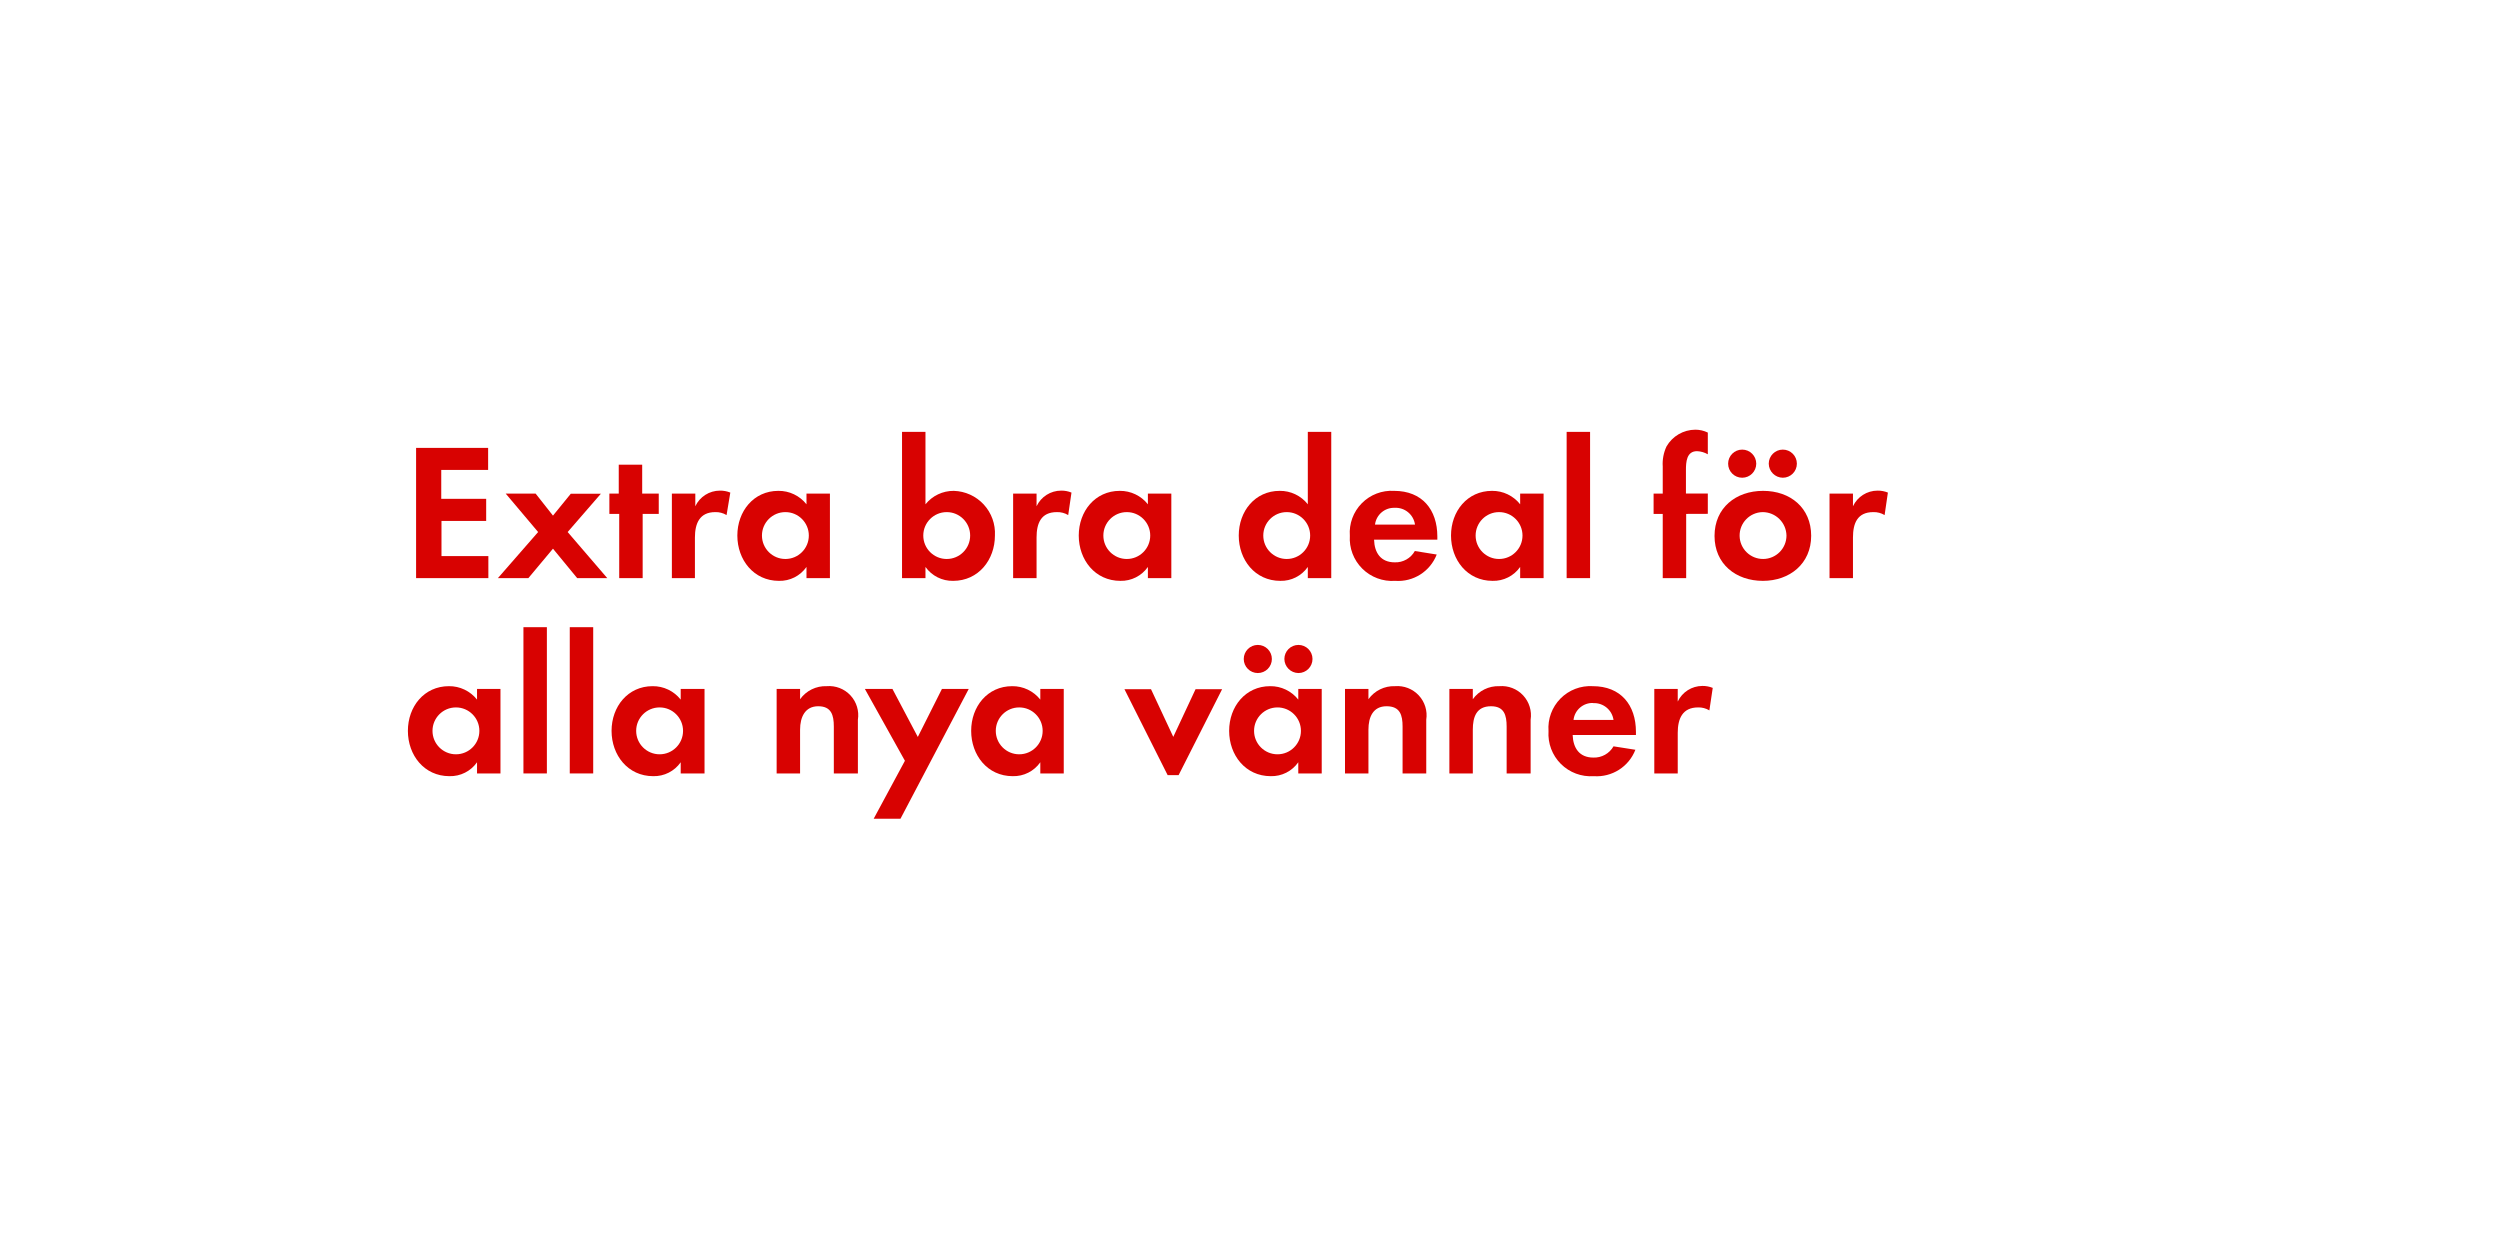
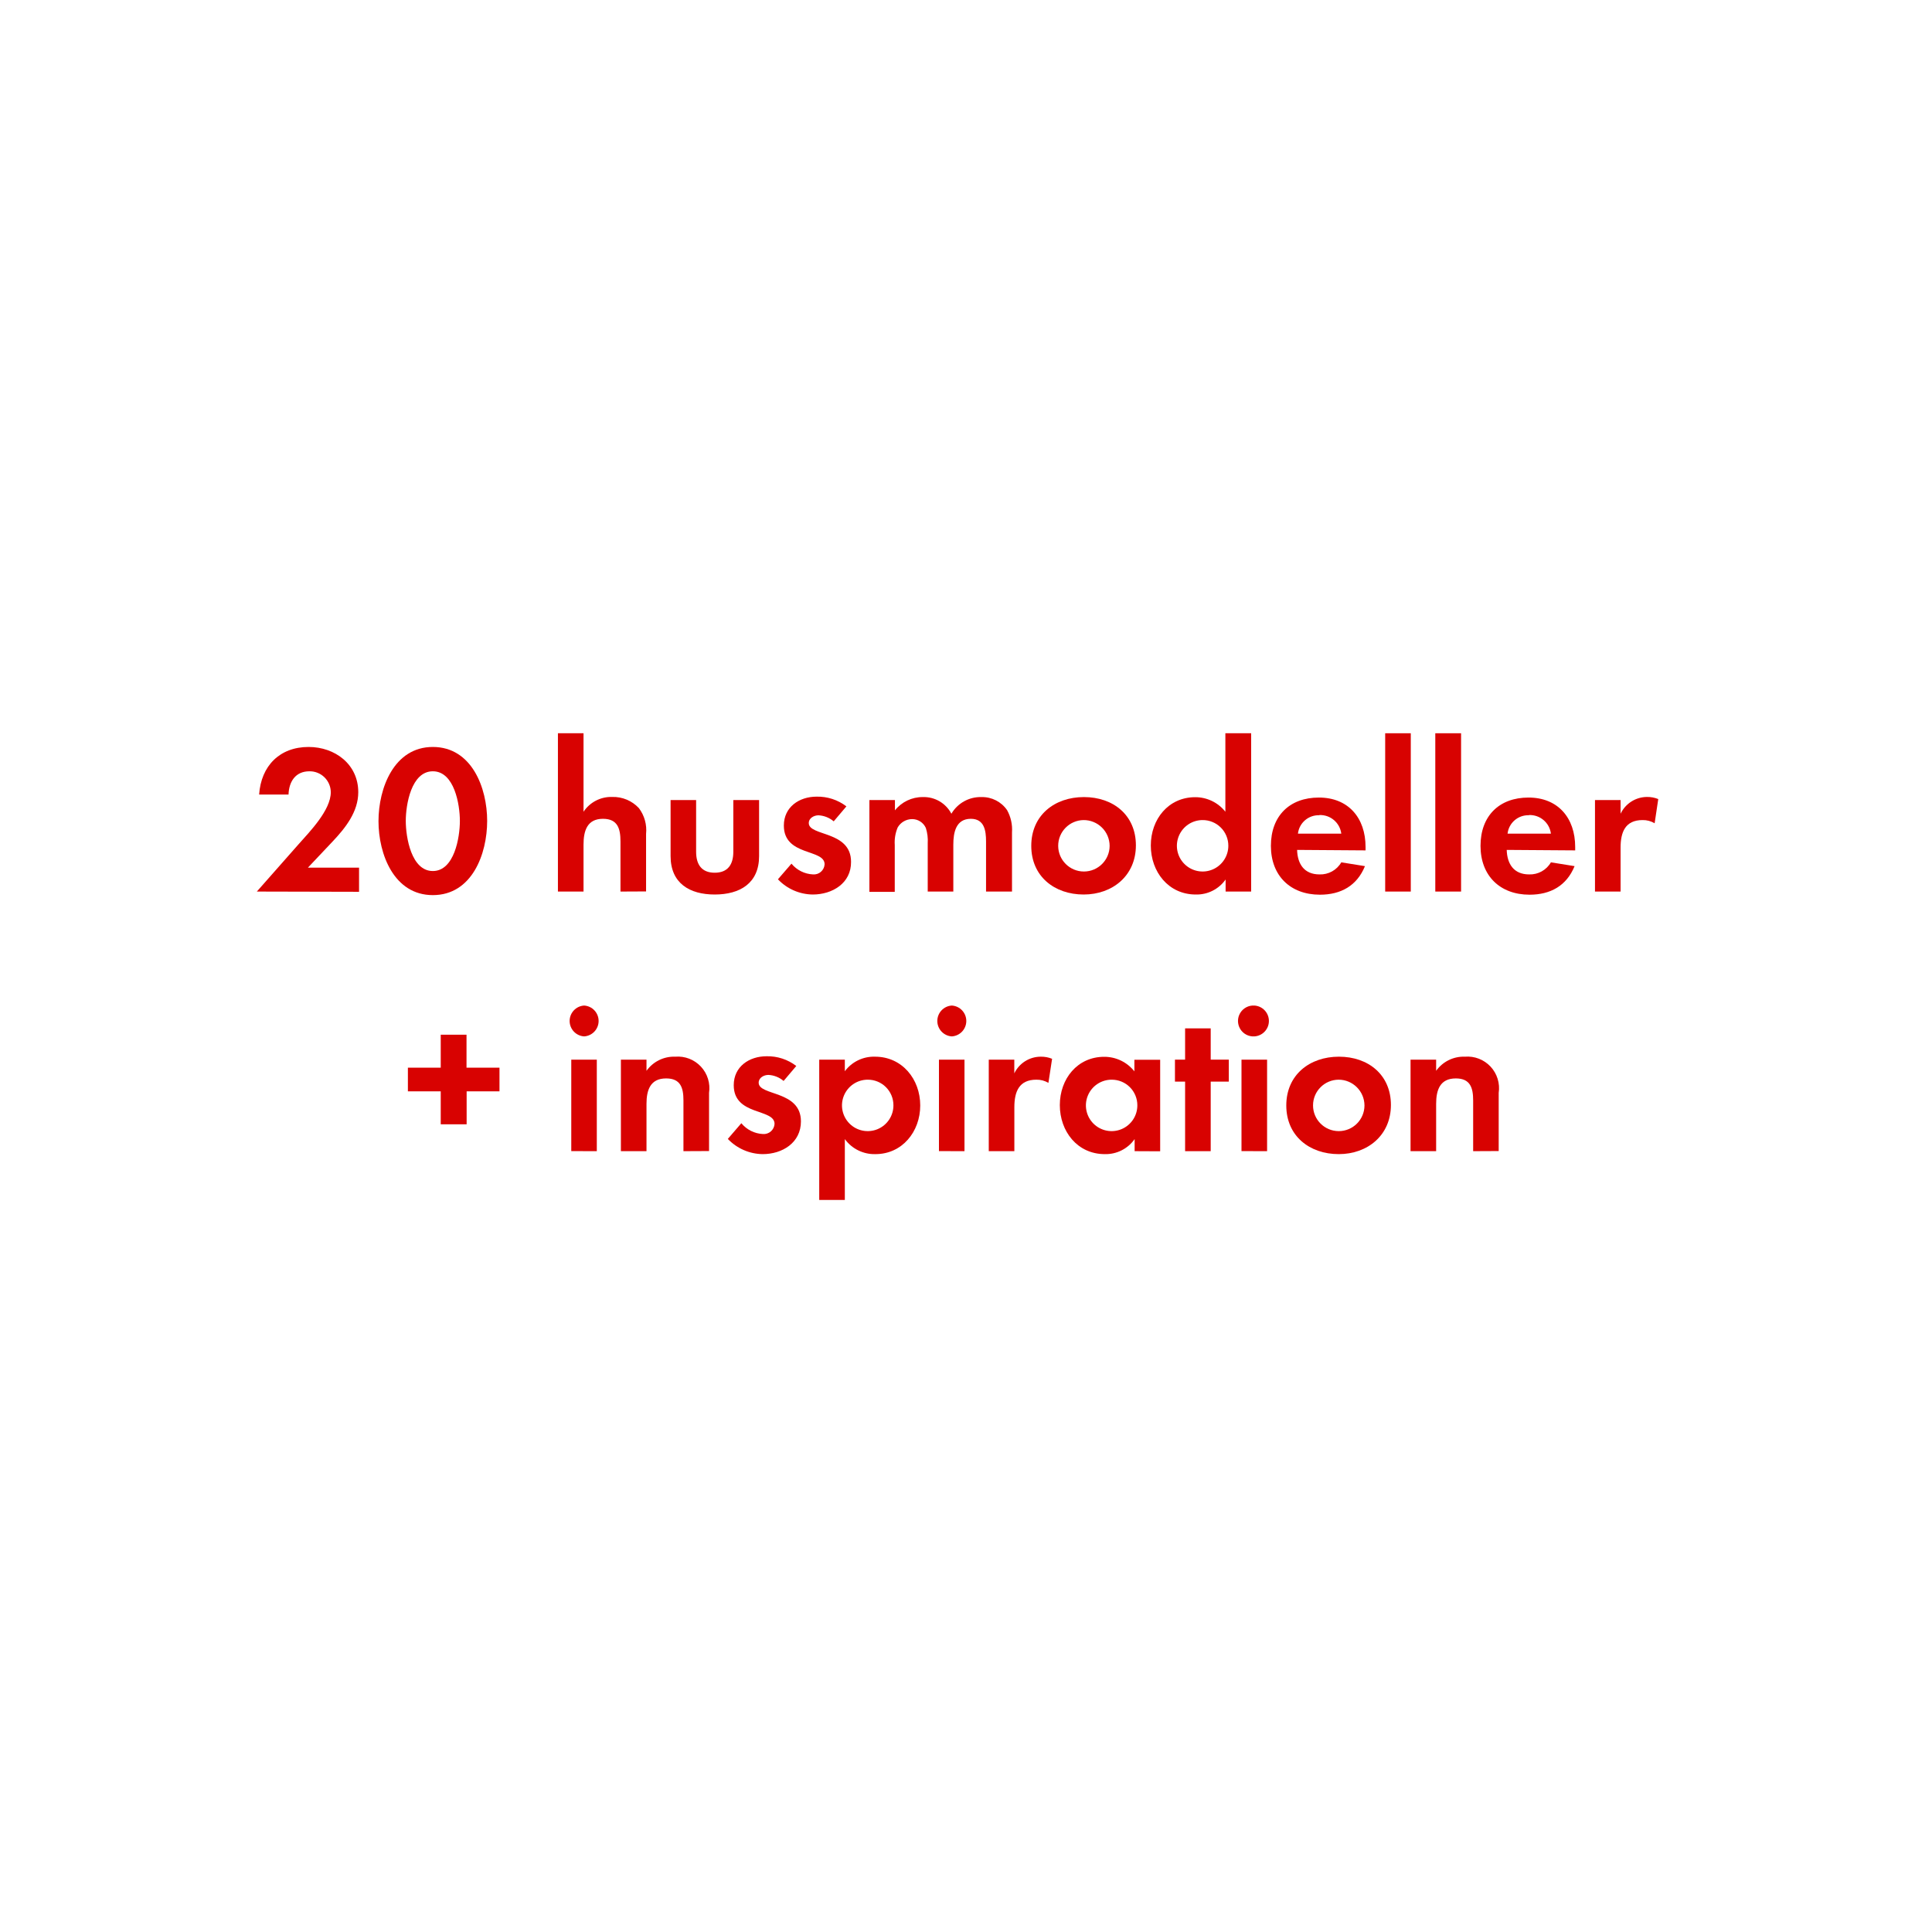
- <svg xmlns="http://www.w3.org/2000/svg" id="Layer_1" data-name="Layer 1" viewBox="0 0 320 160">
+ <svg xmlns="http://www.w3.org/2000/svg" id="Layer_1" data-name="Layer 1" viewBox="0 0 320 320">
  <defs>
    <style>.cls-1{fill:#d80201;}</style>
  </defs>
-   <path class="cls-1" d="M53.26,74V57.33h9.22v2.82h-6v3.7h5.75v2.83H56.51v4.5h6V74Z" />
-   <path class="cls-1" d="M73.88,74l-3.1-3.77L67.63,74h-3.9l5.15-5.9-4.15-4.92h3.83L70.78,66l2.28-2.8h3.85L72.66,68.1,77.73,74Z" />
-   <path class="cls-1" d="M82.26,65.78V74h-3V65.78H78v-2.6h1.2v-3.7h3v3.7h2.12v2.6Z" />
-   <path class="cls-1" d="M93,65.93a2.63,2.63,0,0,0-1.45-.38c-2,0-2.6,1.45-2.6,3.25V74H86V63.18h3V64.8a3.48,3.48,0,0,1,3.15-2,3.38,3.38,0,0,1,1.33.25Z" />
-   <path class="cls-1" d="M103.23,74V72.57a4.17,4.17,0,0,1-3.52,1.78c-3.25,0-5.33-2.7-5.33-5.8s2.08-5.72,5.25-5.72a4.51,4.51,0,0,1,3.6,1.72V63.18h3V74Zm-2.7-8.45a3,3,0,1,0,3,3A3,3,0,0,0,100.53,65.55Z" />
-   <path class="cls-1" d="M122,74.35a4.24,4.24,0,0,1-3.54-1.78V74h-3V55.28h3v9.27a4.6,4.6,0,0,1,3.62-1.72,5.43,5.43,0,0,1,5.27,5.72C127.35,71.65,125.25,74.35,122,74.35Zm-.82-8.8a3,3,0,1,0,3,3A3,3,0,0,0,121.18,65.55Z" />
-   <path class="cls-1" d="M136.73,65.93a2.65,2.65,0,0,0-1.45-.38c-2.05,0-2.6,1.45-2.6,3.25V74h-3V63.18h3V64.8a3.48,3.48,0,0,1,3.15-2,3.33,3.33,0,0,1,1.32.25Z" />
-   <path class="cls-1" d="M146.93,74V72.57a4.18,4.18,0,0,1-3.52,1.78c-3.25,0-5.33-2.7-5.33-5.8s2.08-5.72,5.25-5.72a4.53,4.53,0,0,1,3.6,1.72V63.18h3V74Zm-2.7-8.45a3,3,0,1,0,3,3A3,3,0,0,0,144.23,65.55Z" />
-   <path class="cls-1" d="M167.4,74V72.57a4.17,4.17,0,0,1-3.52,1.78c-3.25,0-5.32-2.7-5.32-5.8s2.07-5.72,5.24-5.72a4.51,4.51,0,0,1,3.6,1.72V55.28h3V74Zm-2.7-8.45a3,3,0,1,0,3,3A3,3,0,0,0,164.7,65.55Z" />
-   <path class="cls-1" d="M175.88,69.08c.05,1.67.85,2.9,2.65,2.9a2.83,2.83,0,0,0,2.57-1.45l2.8.45a5.3,5.3,0,0,1-5.32,3.37,5.43,5.43,0,0,1-5.8-5.77,5.36,5.36,0,0,1,5.67-5.75c3.58,0,5.53,2.4,5.53,5.85v.4ZM178.5,65A2.45,2.45,0,0,0,176,67.15h5.12A2.5,2.5,0,0,0,178.5,65Z" />
-   <path class="cls-1" d="M194.58,74V72.57a4.18,4.18,0,0,1-3.53,1.78c-3.25,0-5.32-2.7-5.32-5.8s2.07-5.72,5.25-5.72a4.53,4.53,0,0,1,3.6,1.72V63.18h3V74Zm-2.7-8.45a3,3,0,1,0,3,3A3,3,0,0,0,191.88,65.55Z" />
-   <path class="cls-1" d="M200.53,74V55.28h3V74Z" />
-   <path class="cls-1" d="M215.83,65.78V74h-3V65.78h-1.17v-2.6h1.17V59.7a5.23,5.23,0,0,1,.48-2.55A4.28,4.28,0,0,1,217,55a3.61,3.61,0,0,1,1.6.37v2.78a3,3,0,0,0-1.38-.4c-1.35,0-1.42,1.4-1.42,2.42v3h2.8v2.6Z" />
-   <path class="cls-1" d="M225.65,74.35c-3.45,0-6.19-2.15-6.19-5.75s2.74-5.77,6.22-5.77,6.15,2.17,6.15,5.75S229.08,74.35,225.65,74.35ZM223,61.15a1.8,1.8,0,0,1,0-3.6,1.8,1.8,0,1,1,0,3.6Zm2.6,4.4a3,3,0,1,0,3.07,3A3.06,3.06,0,0,0,225.63,65.55Zm2.6-4.4a1.82,1.82,0,0,1-1.8-1.8,1.8,1.8,0,1,1,1.8,1.8Z" />
-   <path class="cls-1" d="M241.23,65.93a2.65,2.65,0,0,0-1.45-.38c-2.05,0-2.6,1.45-2.6,3.25V74h-3V63.18h3V64.8a3.48,3.48,0,0,1,3.15-2,3.37,3.37,0,0,1,1.32.25Z" />
-   <path class="cls-1" d="M61.06,99V97.57a4.18,4.18,0,0,1-3.53,1.78c-3.25,0-5.32-2.7-5.32-5.8s2.07-5.72,5.25-5.72a4.53,4.53,0,0,1,3.6,1.72V88.18h3V99Zm-2.7-8.45a3,3,0,1,0,3,3A3,3,0,0,0,58.36,90.55Z" />
-   <path class="cls-1" d="M67,99V80.28h3V99Z" />
-   <path class="cls-1" d="M72.93,99V80.28h3V99Z" />
-   <path class="cls-1" d="M87.13,99V97.57a4.17,4.17,0,0,1-3.52,1.78c-3.25,0-5.33-2.7-5.33-5.8s2.08-5.72,5.25-5.72a4.51,4.51,0,0,1,3.6,1.72V88.18h3.05V99Zm-2.7-8.45a3,3,0,1,0,3,3A3,3,0,0,0,84.43,90.55Z" />
-   <path class="cls-1" d="M106.73,99V93c0-1.47-.32-2.6-2-2.6s-2.32,1.38-2.32,3V99h-3V88.18h3V89.5a4,4,0,0,1,3.4-1.67,3.73,3.73,0,0,1,4,4.3V99Z" />
-   <path class="cls-1" d="M115.26,104.8h-3.43l4-7.42-5.13-9.2h3.53l3.25,6.15,3.09-6.15H124Z" />
-   <path class="cls-1" d="M133.16,99V97.57a4.18,4.18,0,0,1-3.53,1.78c-3.25,0-5.32-2.7-5.32-5.8s2.07-5.72,5.25-5.72a4.53,4.53,0,0,1,3.6,1.72V88.18h3V99Zm-2.7-8.45a3,3,0,1,0,3,3A3,3,0,0,0,130.46,90.55Z" />
-   <path class="cls-1" d="M150.86,99.22h-1.4l-5.53-11h3.4l2.85,6.1,2.85-6.1h3.4Z" />
-   <path class="cls-1" d="M166.18,99V97.57a4.17,4.17,0,0,1-3.52,1.78c-3.25,0-5.33-2.7-5.33-5.8s2.08-5.72,5.25-5.72a4.51,4.51,0,0,1,3.6,1.72V88.18h3V99ZM161,86.15a1.8,1.8,0,1,1,0-3.6,1.8,1.8,0,0,1,0,3.6Zm2.52,4.4a3,3,0,1,0,3,3A3,3,0,0,0,163.48,90.55Zm2.68-4.4a1.82,1.82,0,0,1-1.8-1.8,1.8,1.8,0,1,1,1.8,1.8Z" />
-   <path class="cls-1" d="M179.53,99V93c0-1.47-.32-2.6-2.05-2.6s-2.32,1.38-2.32,3V99h-3V88.18h3V89.5a4,4,0,0,1,3.4-1.67,3.74,3.74,0,0,1,4,4.3V99Z" />
-   <path class="cls-1" d="M192.85,99V93c0-1.47-.32-2.6-2-2.6-1.88,0-2.33,1.38-2.33,3V99h-3V88.18h3V89.5a4,4,0,0,1,3.4-1.67,3.74,3.74,0,0,1,4,4.3V99Z" />
-   <path class="cls-1" d="M201.3,94.08c.06,1.67.86,2.89,2.65,2.89a2.85,2.85,0,0,0,2.58-1.44l2.8.44A5.31,5.31,0,0,1,204,99.35a5.42,5.42,0,0,1-5.79-5.77,5.36,5.36,0,0,1,5.67-5.75c3.57,0,5.52,2.4,5.52,5.85v.4Zm2.63-4.1a2.45,2.45,0,0,0-2.52,2.17h5.12A2.51,2.51,0,0,0,203.93,90Z" />
-   <path class="cls-1" d="M218.8,90.93a2.63,2.63,0,0,0-1.45-.38c-2,0-2.6,1.45-2.6,3.25V99h-3V88.18h3V89.8a3.5,3.5,0,0,1,3.15-2,3.38,3.38,0,0,1,1.33.25Z" />
+   <path class="cls-1" d="M42.54,147.67l6.89-7.81c1.89-2.13,5.36-5.67,5.36-8.65a3.49,3.49,0,0,0-3.54-3.46c-2.31,0-3.39,1.71-3.46,3.85H42.92c.32-4.73,3.4-7.88,8.19-7.88,4.38,0,8.23,2.87,8.23,7.49,0,3.26-2.13,5.92-4.24,8.16L51,143.71h8.47v4Z" />
+   <path class="cls-1" d="M71.69,148.26c-6.44,0-9-6.79-9-12.25s2.56-12.29,9-12.29,9,6.76,9,12.25S78.17,148.26,71.69,148.26Zm0-20.51c-3.57,0-4.48,5.53-4.48,8.22s.91,8.3,4.48,8.3,4.48-5.6,4.48-8.3S75.26,127.75,71.69,127.75Z" />
+   <path class="cls-1" d="M102.77,147.67v-8.3c0-2.1-.45-3.75-2.9-3.75-2.63,0-3.22,2-3.22,4.28v7.77H92.41V121.45h4.24v13a5.5,5.5,0,0,1,4.76-2.45,5.8,5.8,0,0,1,4.41,1.85,6.05,6.05,0,0,1,1.19,4.28v9.52Z" />
+   <path class="cls-1" d="M118.38,148.16c-4.16,0-7.31-1.86-7.31-6.37v-9.28h4.23v8.58c0,2.06.88,3.46,3.08,3.46s3.08-1.4,3.08-3.46v-8.58h4.27v9.28C125.73,146.3,122.55,148.16,118.38,148.16Z" />
+   <path class="cls-1" d="M134.62,148.16a8.06,8.06,0,0,1-5.77-2.52l2.24-2.59a4.92,4.92,0,0,0,3.57,1.78,1.78,1.78,0,0,0,1.92-1.68c0-2.59-6.75-1.29-6.75-6.41,0-3.08,2.55-4.79,5.42-4.79a7.83,7.83,0,0,1,4.94,1.61l-2.1,2.48a4.25,4.25,0,0,0-2.52-1c-.74,0-1.61.45-1.61,1.29,0,2.21,7,1.23,7,6.41C141,146.27,137.88,148.16,134.62,148.16Z" />
+   <path class="cls-1" d="M163.32,147.67v-8.3c0-1.79-.28-3.75-2.52-3.75-2.48,0-2.9,2.28-2.9,4.28v7.77h-4.24v-8a6.91,6.91,0,0,0-.31-2.53,2.48,2.48,0,0,0-2.28-1.47,2.78,2.78,0,0,0-2.38,1.37,6.35,6.35,0,0,0-.49,2.91v7.77H144V132.51h4.23v1.71a5.84,5.84,0,0,1,4.62-2.2,5.15,5.15,0,0,1,4.73,2.76,5.6,5.6,0,0,1,5-2.76,5,5,0,0,1,4.23,2.17,6.65,6.65,0,0,1,.81,3.67v9.81Z" />
+   <path class="cls-1" d="M179.49,148.16c-4.83,0-8.68-3-8.68-8.06s3.85-8.08,8.72-8.08,8.61,3,8.61,8S184.29,148.16,179.49,148.16Zm0-12.33a4.26,4.26,0,1,0,4.3,4.27A4.29,4.29,0,0,0,179.46,135.83Z" />
+   <path class="cls-1" d="M203,147.67v-2a5.86,5.86,0,0,1-4.94,2.49c-4.55,0-7.45-3.78-7.45-8.12s2.9-8,7.35-8a6.33,6.33,0,0,1,5,2.41v-13h4.27v26.22Zm-3.78-11.84a4.26,4.26,0,1,0,4.23,4.24A4.24,4.24,0,0,0,199.2,135.83Z" />
+   <path class="cls-1" d="M214.84,140.77c.07,2.35,1.19,4.06,3.71,4.06a4,4,0,0,0,3.61-2l3.92.63c-1.33,3.26-4,4.73-7.46,4.73-4.9,0-8.12-3.15-8.12-8.09s3.08-8,7.95-8,7.73,3.36,7.73,8.19v.56Zm3.68-5.74a3.44,3.44,0,0,0-3.54,3.05h7.18A3.52,3.52,0,0,0,218.52,135Z" />
+   <path class="cls-1" d="M229.43,147.67V121.45h4.24v26.22Z" />
+   <path class="cls-1" d="M237.73,147.67V121.45H242v26.22Z" />
+   <path class="cls-1" d="M249.56,140.77c.07,2.35,1.19,4.06,3.71,4.06a4,4,0,0,0,3.61-2l3.92.63c-1.33,3.26-4,4.73-7.46,4.73-4.9,0-8.12-3.15-8.12-8.09s3.08-8,7.95-8,7.73,3.36,7.73,8.19v.56Zm3.68-5.74a3.44,3.44,0,0,0-3.54,3.05h7.18A3.52,3.52,0,0,0,253.24,135Z" />
+   <path class="cls-1" d="M274.06,136.36a3.72,3.72,0,0,0-2-.53c-2.87,0-3.64,2-3.64,4.56v7.28h-4.24V132.51h4.24v2.27A4.87,4.87,0,0,1,272.8,132a4.77,4.77,0,0,1,1.86.35Z" />
+   <path class="cls-1" d="M77.29,180.76v5.46H73v-5.46H67.56v-3.92H73v-5.46h4.27v5.46h5.46v3.92Z" />
+   <path class="cls-1" d="M96.75,171.66a2.56,2.56,0,0,1,0-5.11,2.56,2.56,0,0,1,0,5.11Zm-2.13,19V175.51h4.23v15.16Z" />
+   <path class="cls-1" d="M113.2,190.67v-8.41c0-2.06-.45-3.64-2.87-3.64-2.62,0-3.25,1.93-3.25,4.21v7.84h-4.24V175.51h4.24v1.85a5.59,5.59,0,0,1,4.76-2.34,5.23,5.23,0,0,1,5.6,6v9.63Z" />
+   <path class="cls-1" d="M126.33,191.16a8.1,8.1,0,0,1-5.78-2.52l2.24-2.6a4.93,4.93,0,0,0,3.57,1.79,1.79,1.79,0,0,0,1.93-1.68c0-2.59-6.76-1.29-6.76-6.41,0-3.08,2.56-4.79,5.43-4.79a7.78,7.78,0,0,1,4.93,1.61l-2.1,2.48a4.2,4.2,0,0,0-2.52-1c-.73,0-1.61.45-1.61,1.29,0,2.21,7,1.23,7,6.41C132.66,189.27,129.58,191.16,126.33,191.16Z" />
+   <path class="cls-1" d="M145,191.16a6.06,6.06,0,0,1-5.07-2.49v10.08h-4.24V175.51h4.24v1.92a6,6,0,0,1,5-2.41c4.51,0,7.49,3.74,7.49,8.08S149.43,191.16,145,191.16Zm-1.26-12.33a4.26,4.26,0,1,0,4.24,4.24A4.23,4.23,0,0,0,143.72,178.83Z" />
+   <path class="cls-1" d="M157.65,171.66a2.56,2.56,0,0,1,0-5.11,2.56,2.56,0,0,1,0,5.11Zm-2.13,19V175.51h4.23v15.16Z" />
+   <path class="cls-1" d="M173.65,179.36a3.72,3.72,0,0,0-2-.53c-2.87,0-3.64,2-3.64,4.55v7.29h-4.24V175.51H168v2.27a4.87,4.87,0,0,1,4.41-2.76,4.75,4.75,0,0,1,1.85.35Z" />
+   <path class="cls-1" d="M187.93,190.67v-2a5.86,5.86,0,0,1-4.94,2.49c-4.55,0-7.45-3.78-7.45-8.12s2.9-8,7.35-8a6.33,6.33,0,0,1,5,2.41v-1.92h4.27v15.16Zm-3.78-11.84a4.26,4.26,0,1,0,4.23,4.24A4.23,4.23,0,0,0,184.15,178.83Z" />
+   <path class="cls-1" d="M200.53,179.15v11.52h-4.24V179.15h-1.68v-3.64h1.68v-5.18h4.24v5.18h3v3.64Z" />
+   <path class="cls-1" d="M207.77,171.66a2.56,2.56,0,1,1,0-5.11,2.56,2.56,0,0,1,0,5.11Zm-2.14,19V175.51h4.24v15.16Z" />
+   <path class="cls-1" d="M221.74,191.16c-4.83,0-8.69-3-8.69-8.06s3.86-8.08,8.72-8.08,8.61,3,8.61,8S226.53,191.16,221.74,191.16Zm0-12.33A4.26,4.26,0,1,0,226,183.1,4.29,4.29,0,0,0,221.7,178.83Z" />
+   <path class="cls-1" d="M244,190.67v-8.41c0-2.06-.46-3.64-2.87-3.64-2.63,0-3.26,1.93-3.26,4.21v7.84h-4.24V175.51h4.24v1.85a5.59,5.59,0,0,1,4.76-2.34,5.23,5.23,0,0,1,5.6,6v9.63Z" />
</svg>
